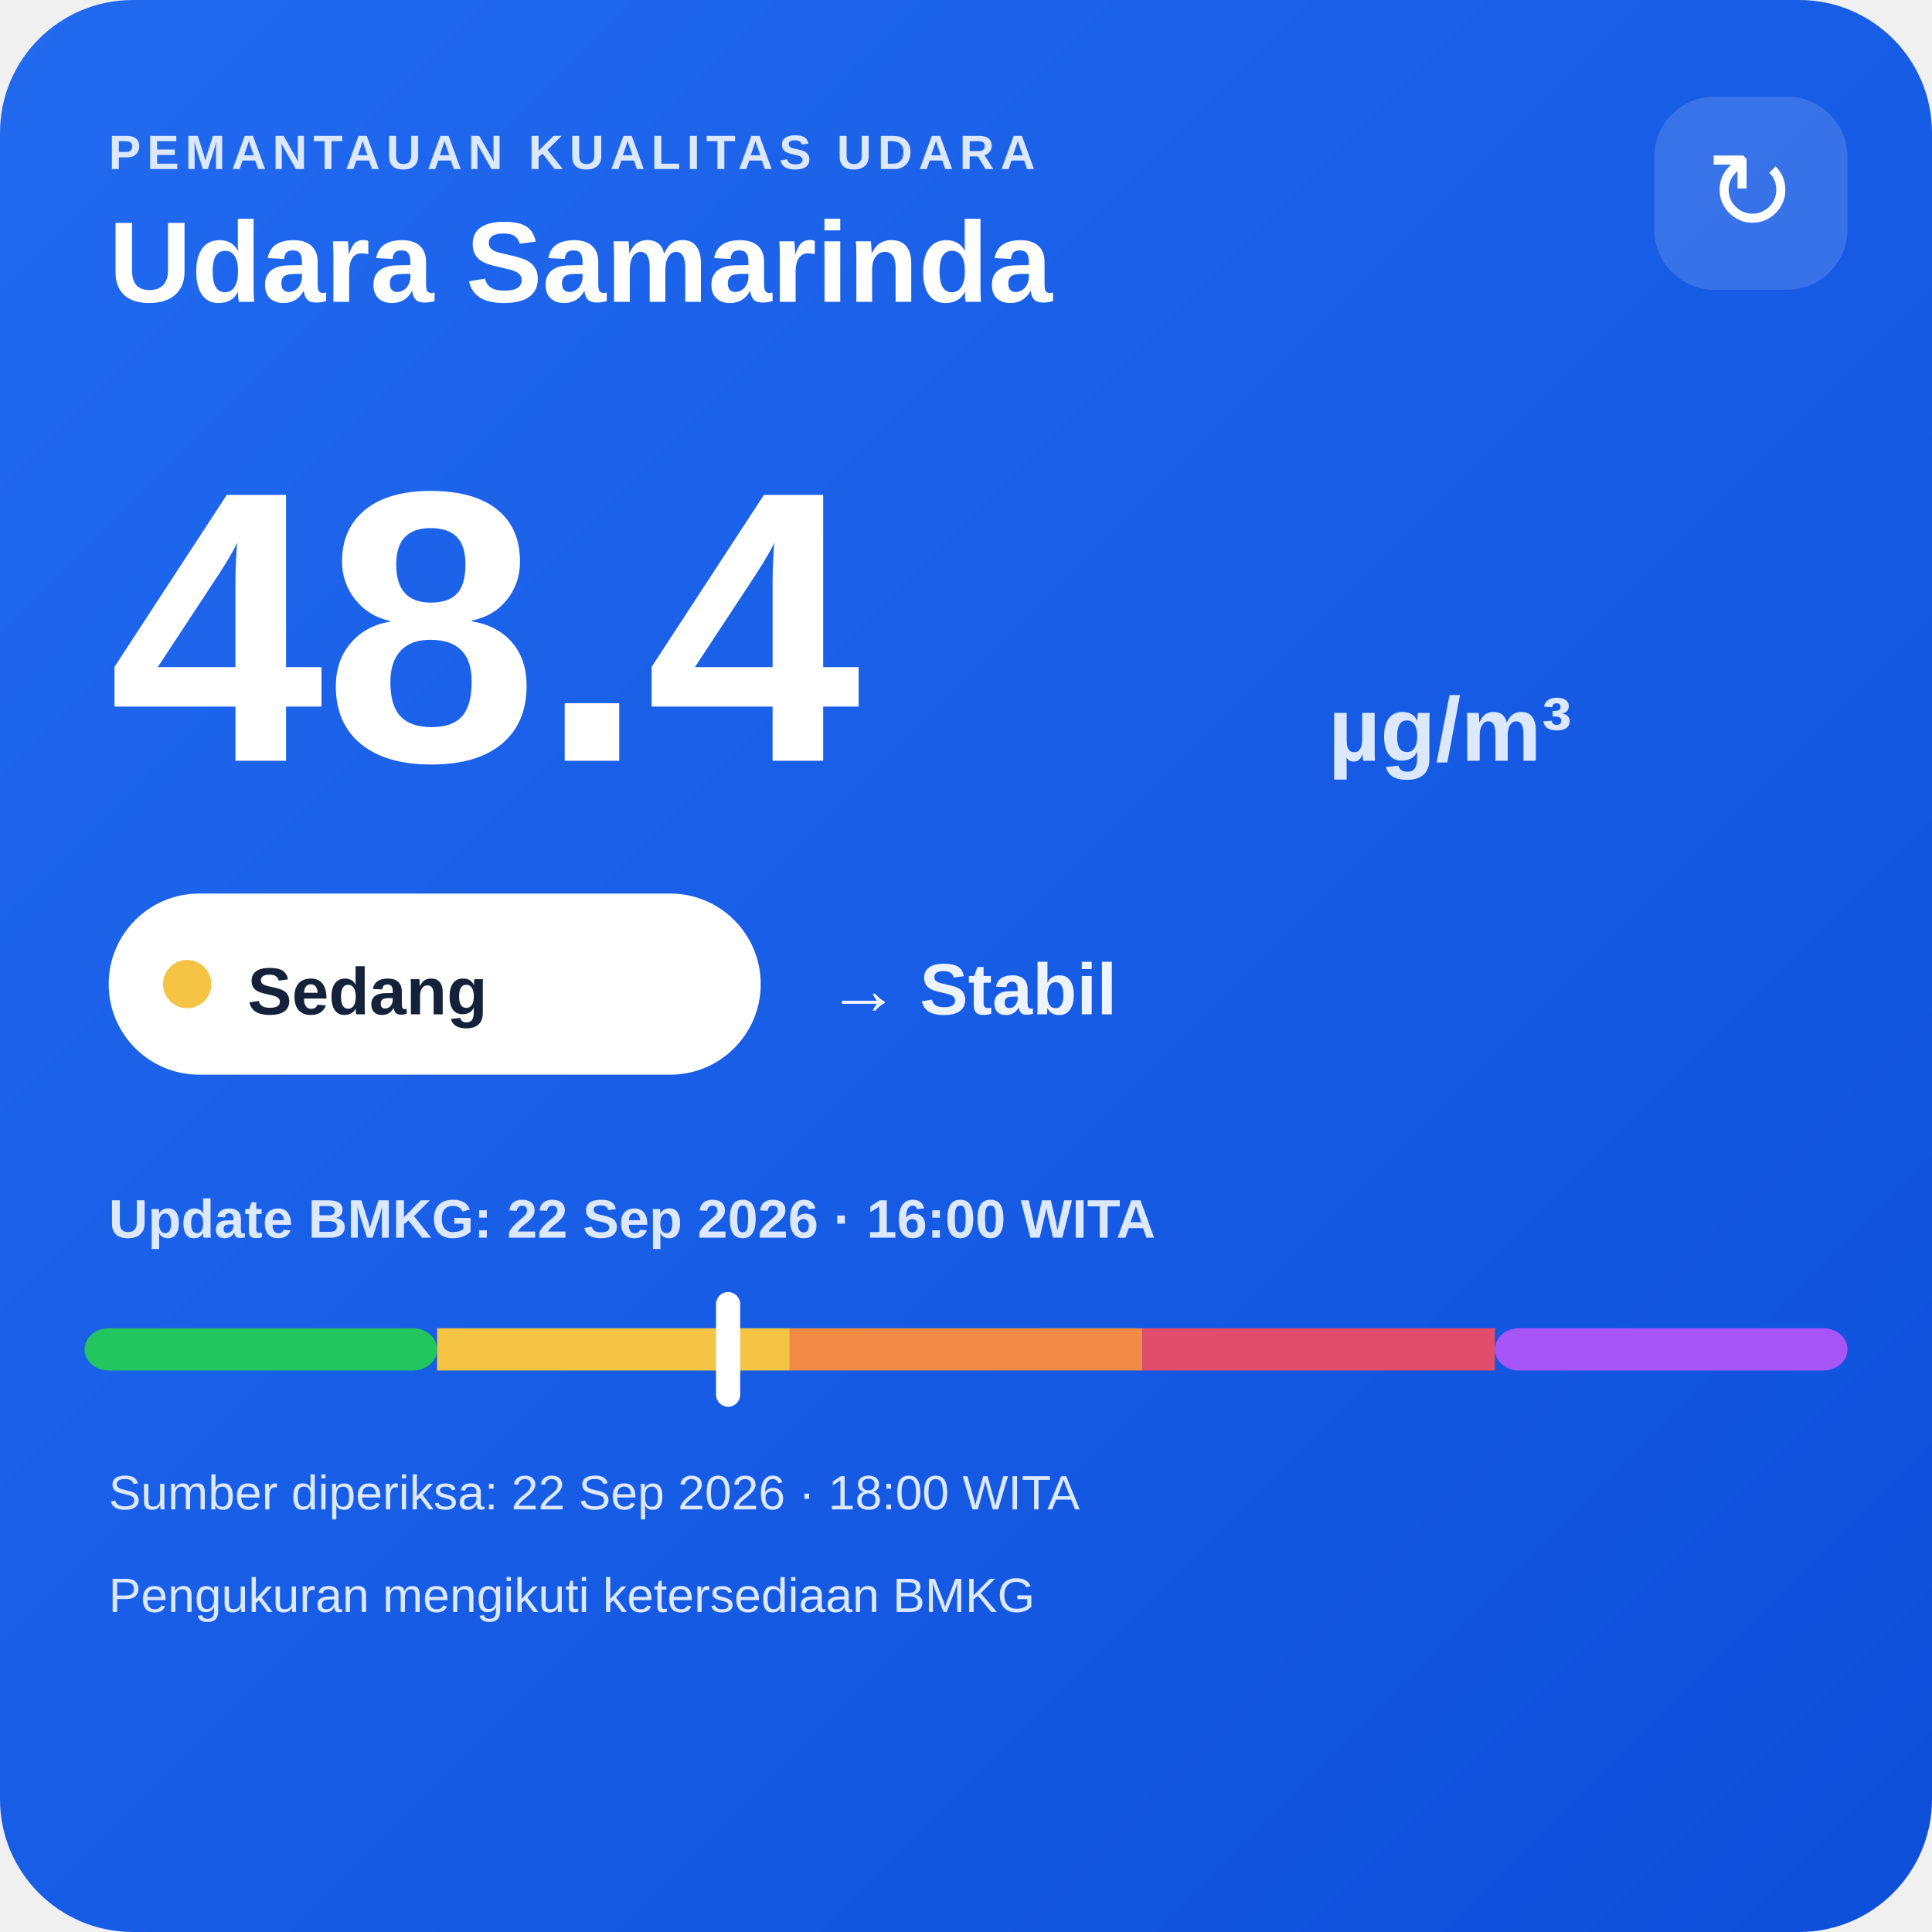
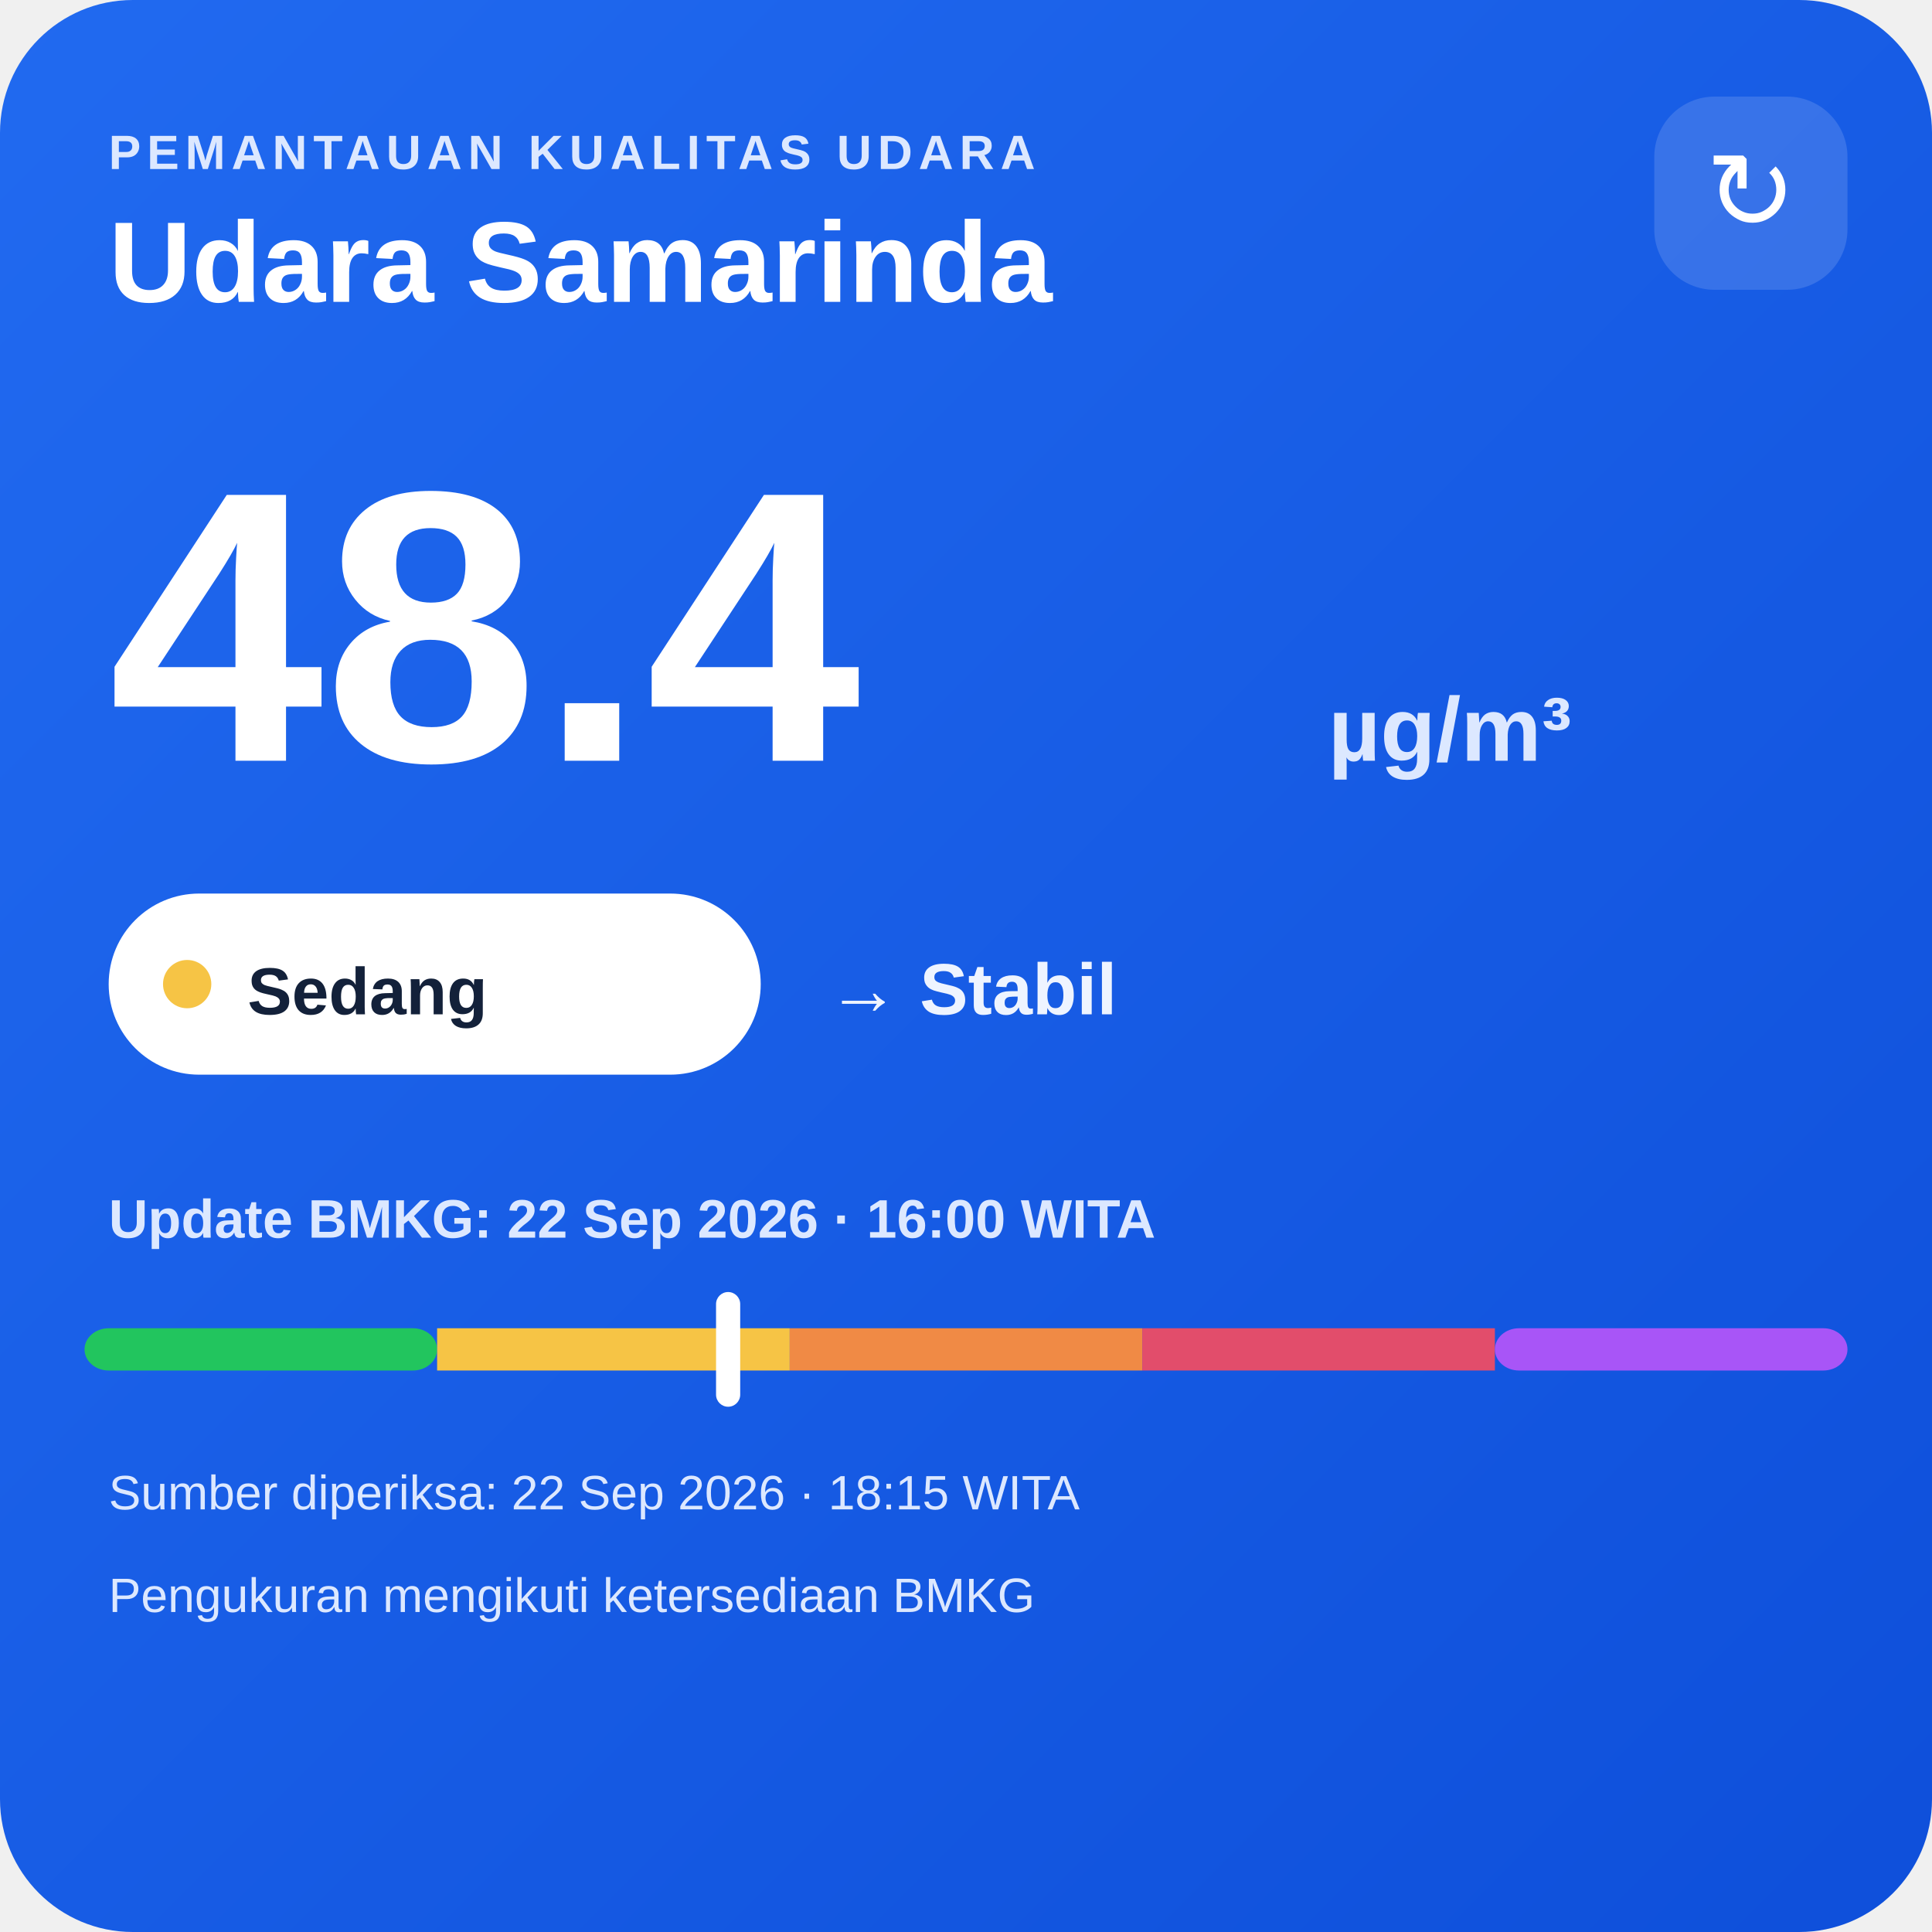
<svg xmlns="http://www.w3.org/2000/svg" width="320" height="320" viewBox="0 0 320 320">
  <defs>
    <linearGradient id="bg" x1="0" y1="0" x2="1" y2="1">
      <stop offset="0" stop-color="#216af0" />
      <stop offset="1" stop-color="#0e4fda" />
    </linearGradient>
  </defs>
  <rect width="320" height="320" rx="22" fill="url(#bg)" />
  <text x="18" y="28" fill="#dce8ff" font-family="Arial,sans-serif" font-size="8" font-weight="700" letter-spacing="1">PEMANTAUAN KUALITAS UDARA</text>
  <text x="18" y="50" fill="#ffffff" font-family="Arial,sans-serif" font-size="19" font-weight="700">Udara Samarinda</text>
  <rect x="274" y="16" width="32" height="32" rx="10" fill="#ffffff" fill-opacity=".14" />
  <text x="290" y="38" text-anchor="middle" fill="#ffffff" font-family="Arial,sans-serif" font-size="18">↻</text>
  <text x="18" y="126" fill="#ffffff" font-family="Arial,sans-serif" font-size="64" font-weight="800">48.4</text>
  <text x="220" y="126" fill="#dce8ff" font-family="Arial,sans-serif" font-size="15" font-weight="700">µg/m³</text>
  <rect x="18" y="148" width="108" height="30" rx="15" fill="#ffffff" />
  <circle cx="31" cy="163" r="4" fill="#f6c445" />
  <text x="41" y="168" fill="#13213a" font-family="Arial,sans-serif" font-size="11" font-weight="700">Sedang</text>
  <text x="137" y="168" fill="#eef4ff" font-family="Arial,sans-serif" font-size="12" font-weight="700">→ Stabil</text>
  <text x="18" y="205" fill="#dce8ff" font-family="Arial,sans-serif" font-size="9" font-weight="700">Update BMKG: 22 Sep 2026 · 16:00 WITA</text>
  <rect x="14" y="220" width="58.4" height="7" rx="4" fill="#22c55e" />
  <rect x="72.4" y="220" width="58.4" height="7" fill="#f6c445" />
  <rect x="130.8" y="220" width="58.4" height="7" fill="#f08a45" />
  <rect x="189.2" y="220" width="58.4" height="7" fill="#e24d6b" />
  <rect x="247.6" y="220" width="58.4" height="7" rx="4" fill="#a855f7" />
  <rect x="118.6" y="214" width="4" height="19" rx="2" fill="#ffffff" />
-   <text x="18" y="250" fill="#dce8ff" font-family="Arial,sans-serif" font-size="8">Sumber diperiksa: 22 Sep 2026 · 18:00 WITA</text>
+   <text x="18" y="250" fill="#dce8ff" font-family="Arial,sans-serif" font-size="8">Sumber diperiksa: 22 Sep 2026 · 18:15 WITA</text>
  <text x="18" y="267" fill="#dce8ff" font-family="Arial,sans-serif" font-size="8">Pengukuran mengikuti ketersediaan BMKG</text>
</svg>
